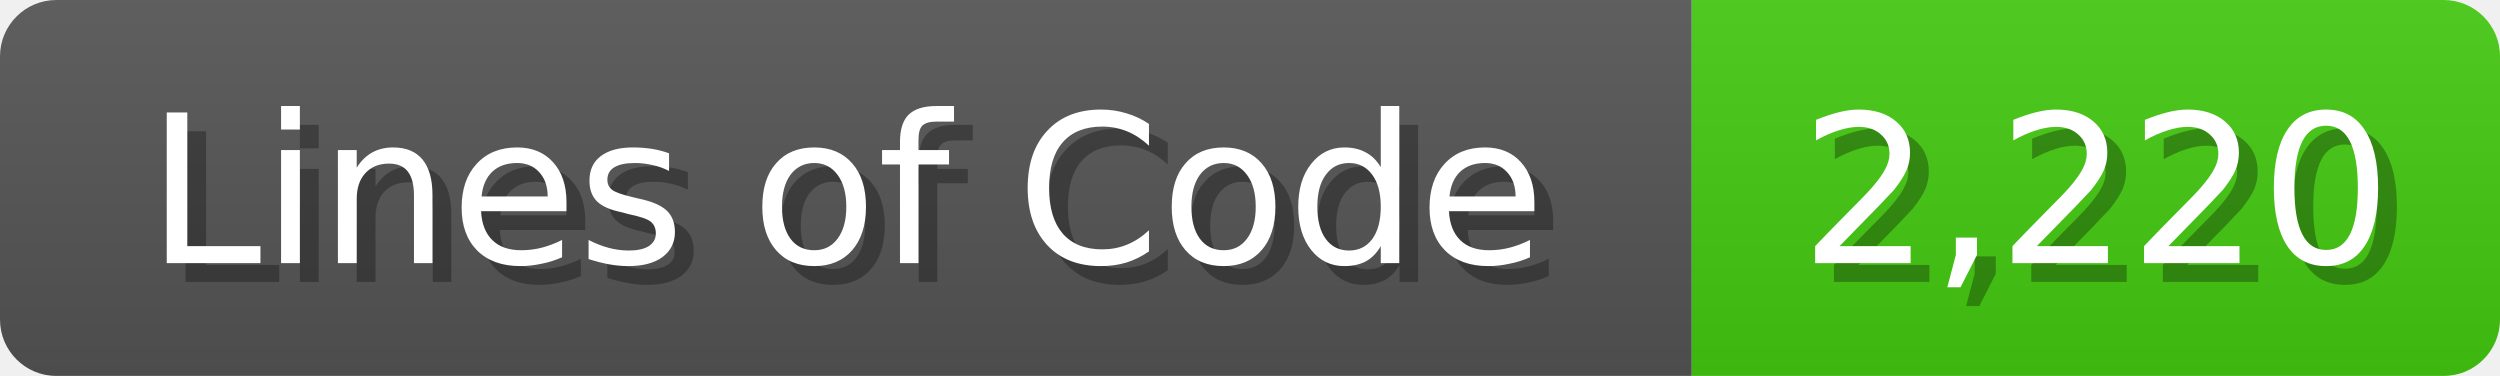
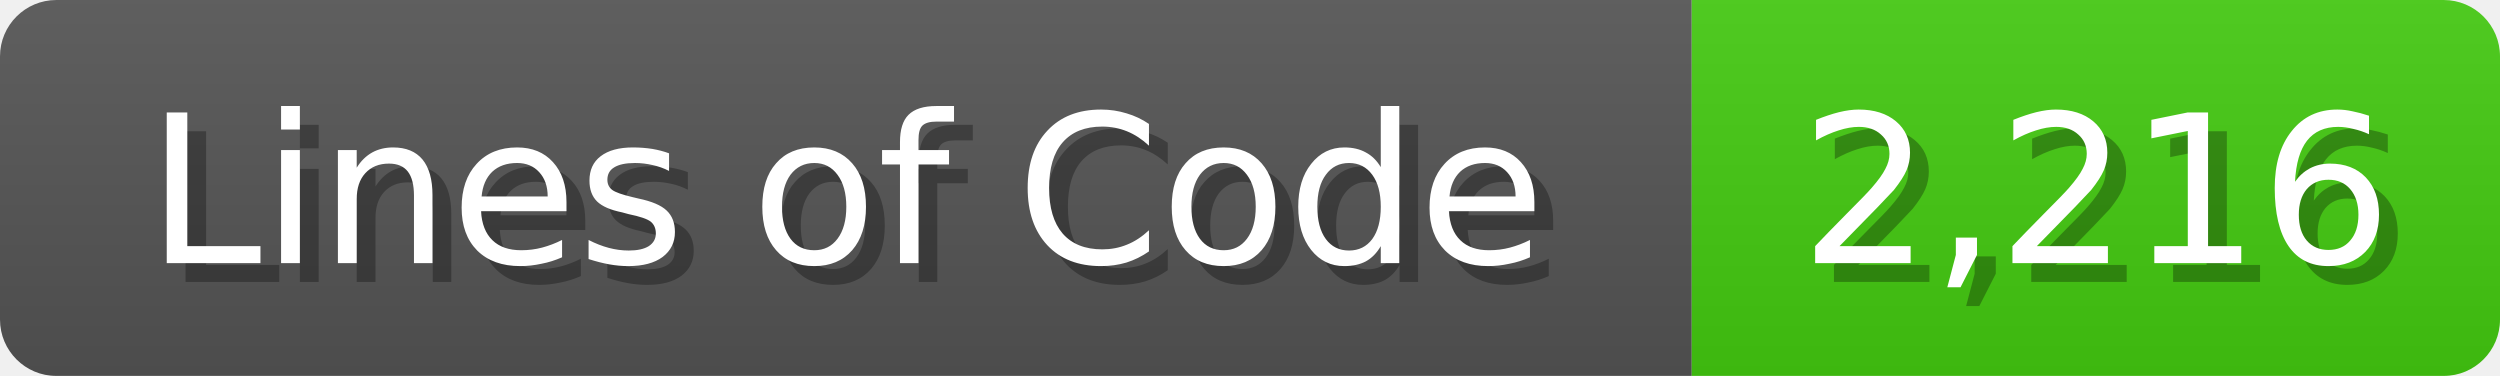
<svg xmlns="http://www.w3.org/2000/svg" width="133" height="20">
  <linearGradient id="b" x2="0" y2="100%">
    <stop offset="0" stop-color="#bbb" stop-opacity=".1" />
    <stop offset="1" stop-opacity=".1" />
  </linearGradient>
  <mask id="anybadge_1">
    <rect width="133" height="20" rx="3" fill="#fff" />
  </mask>
  <g mask="url(#anybadge_1)">
    <path fill="#555" d="M0 0h90v20H0z" />
    <path fill="#4C1" d="M90 0h43v20H90z" />
    <path fill="url(#b)" d="M0 0h133v20H0z" />
  </g>
  <g fill="#fff" text-anchor="middle" font-family="DejaVu Sans,Verdana,Geneva,sans-serif" font-size="11">
    <text x="46.0" y="15" fill="#010101" fill-opacity=".3">Lines of Code</text>
    <text x="45.0" y="14">Lines of Code</text>
  </g>
  <g fill="#fff" text-anchor="middle" font-family="DejaVu Sans,Verdana,Geneva,sans-serif" font-size="11">
-     <text x="112.5" y="15" fill="#010101" fill-opacity=".3">2,220</text>
-     <text x="111.5" y="14">2,220</text>
+     <text x="112.5" y="15" fill="#010101" fill-opacity=".3">2,216</text>
+     <text x="111.5" y="14">2,216</text>
  </g>
</svg>
